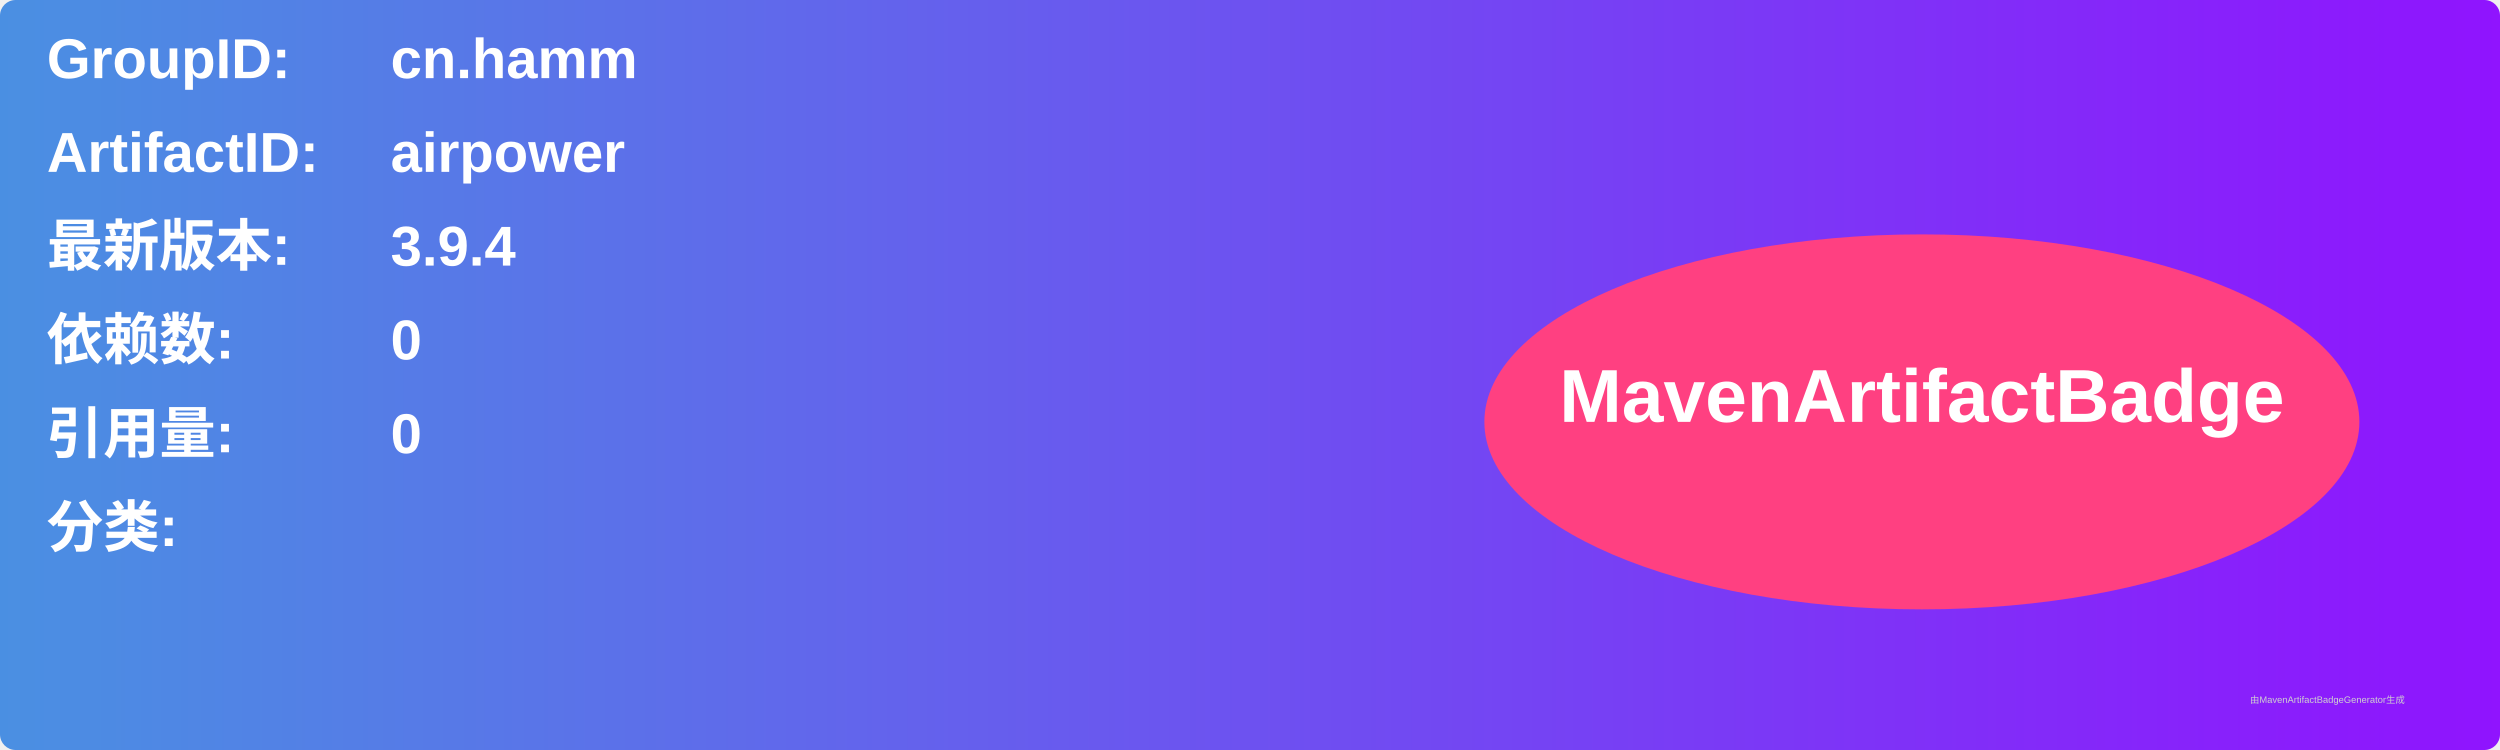
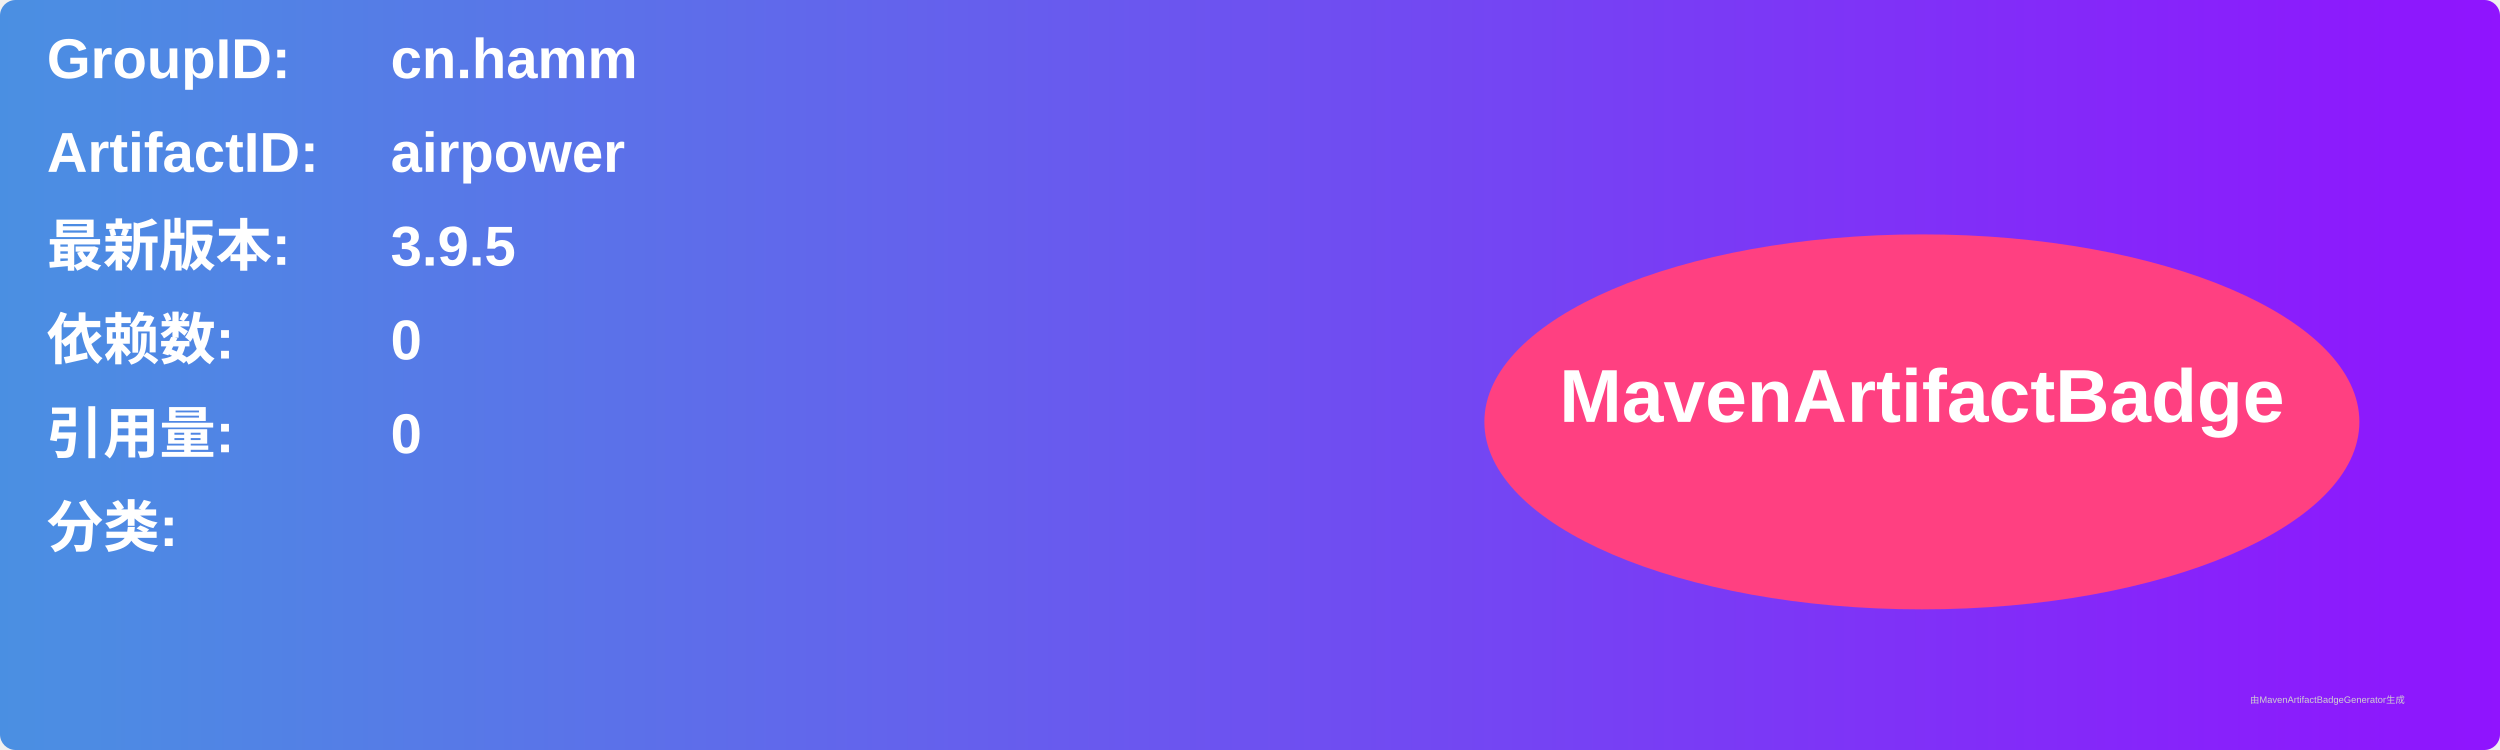
<svg xmlns="http://www.w3.org/2000/svg" width="800" height="240" viewBox="0 0 800 240">
  <linearGradient id="grad" x1="0%" y1="0%" x2="100%" y2="0%">
    <stop offset="0%" stop-color="#4a90e2" />
    <stop offset="100%" stop-color="#9013fe" />
  </linearGradient>
  <rect width="100%" height="100%" rx="5" ry="5" fill="url(#grad)" />
  <g transform="translate(15, 15)">
    <text x="0" y="10" font-family="Arial" font-size="18" fill="white" font-weight="bold" width="260">GroupID:</text>
    <text x="110" y="10" font-family="Arial" font-size="18" fill="white" font-weight="bold" width="460">cn.hamm</text>
    <text x="0" y="40" font-family="Arial" font-size="18" fill="white" font-weight="bold" width="260">ArtifactID:</text>
    <text x="110" y="40" font-family="Arial" font-size="18" fill="white" font-weight="bold" width="460">airpower</text>
    <text x="0" y="70" font-family="Arial" font-size="18" fill="white" font-weight="bold">最新版本:</text>
    <text x="110" y="70" font-family="Arial" font-size="18" fill="white" font-weight="bold">
-       <tspan font-weight="bold">3.9.4</tspan>
+       <tspan font-weight="bold">3.9.5</tspan>
    </text>
    <text x="0" y="100" font-family="Arial" font-size="18" fill="white" font-weight="bold">依赖数: </text>
    <text x="110" y="100" font-family="Arial" font-size="18" fill="white">
      <tspan font-weight="bold">0</tspan>
    </text>
    <text x="0" y="130" font-family="Arial" font-size="18" fill="white" font-weight="bold">引用量: </text>
    <text x="110" y="130" font-family="Arial" font-size="18" fill="white">
      <tspan font-weight="bold">0</tspan>
    </text>
    <text x="0" y="160" font-family="Arial" font-size="18" fill="white" font-weight="bold">分类:</text>
    <text x="10" y="190" font-family="Arial" font-size="10" fill="white">
      <tspan font-weight="bold" />
    </text>
    <ellipse cx="600" cy="120" rx="140" ry="60" fill="#ff4081" />
    <text x="600" y="120" text-anchor="middle" font-family="Arial" font-size="24" fill="white" font-weight="bold">MavenArtifactBadge</text>
  </g>
  <text x="720" y="225" font-family="Arial" font-size="3" fill="#d0d0d0">由MavenArtifactBadgeGenerator生成</text>
</svg>
